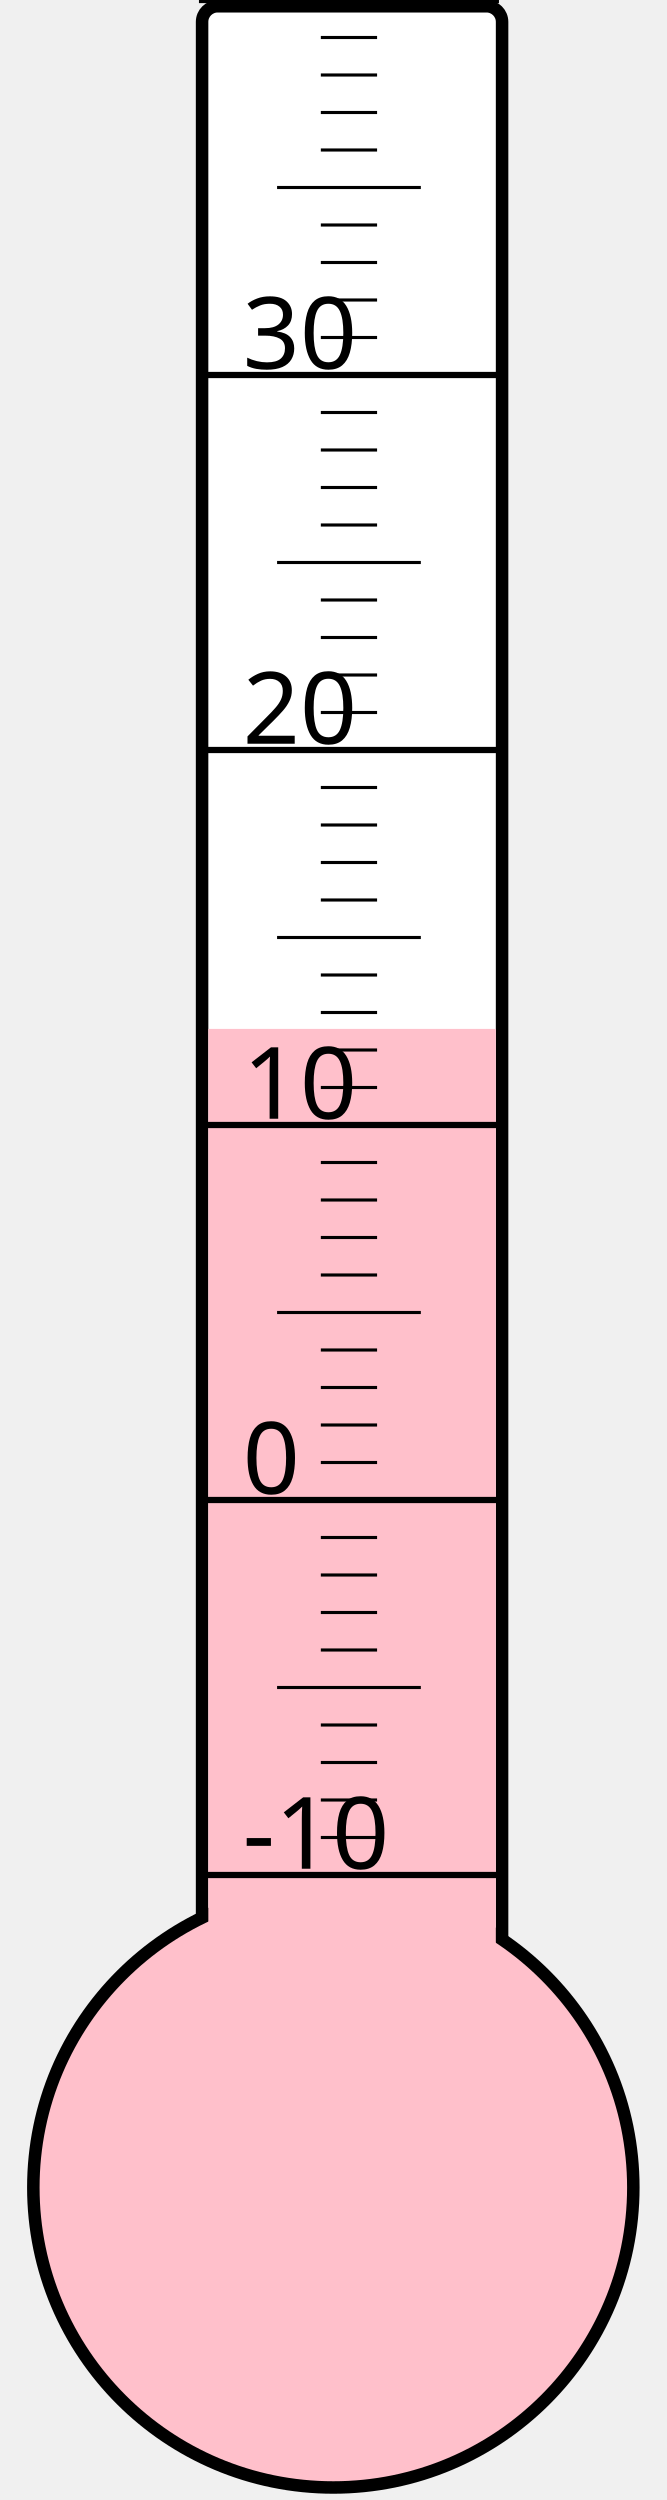
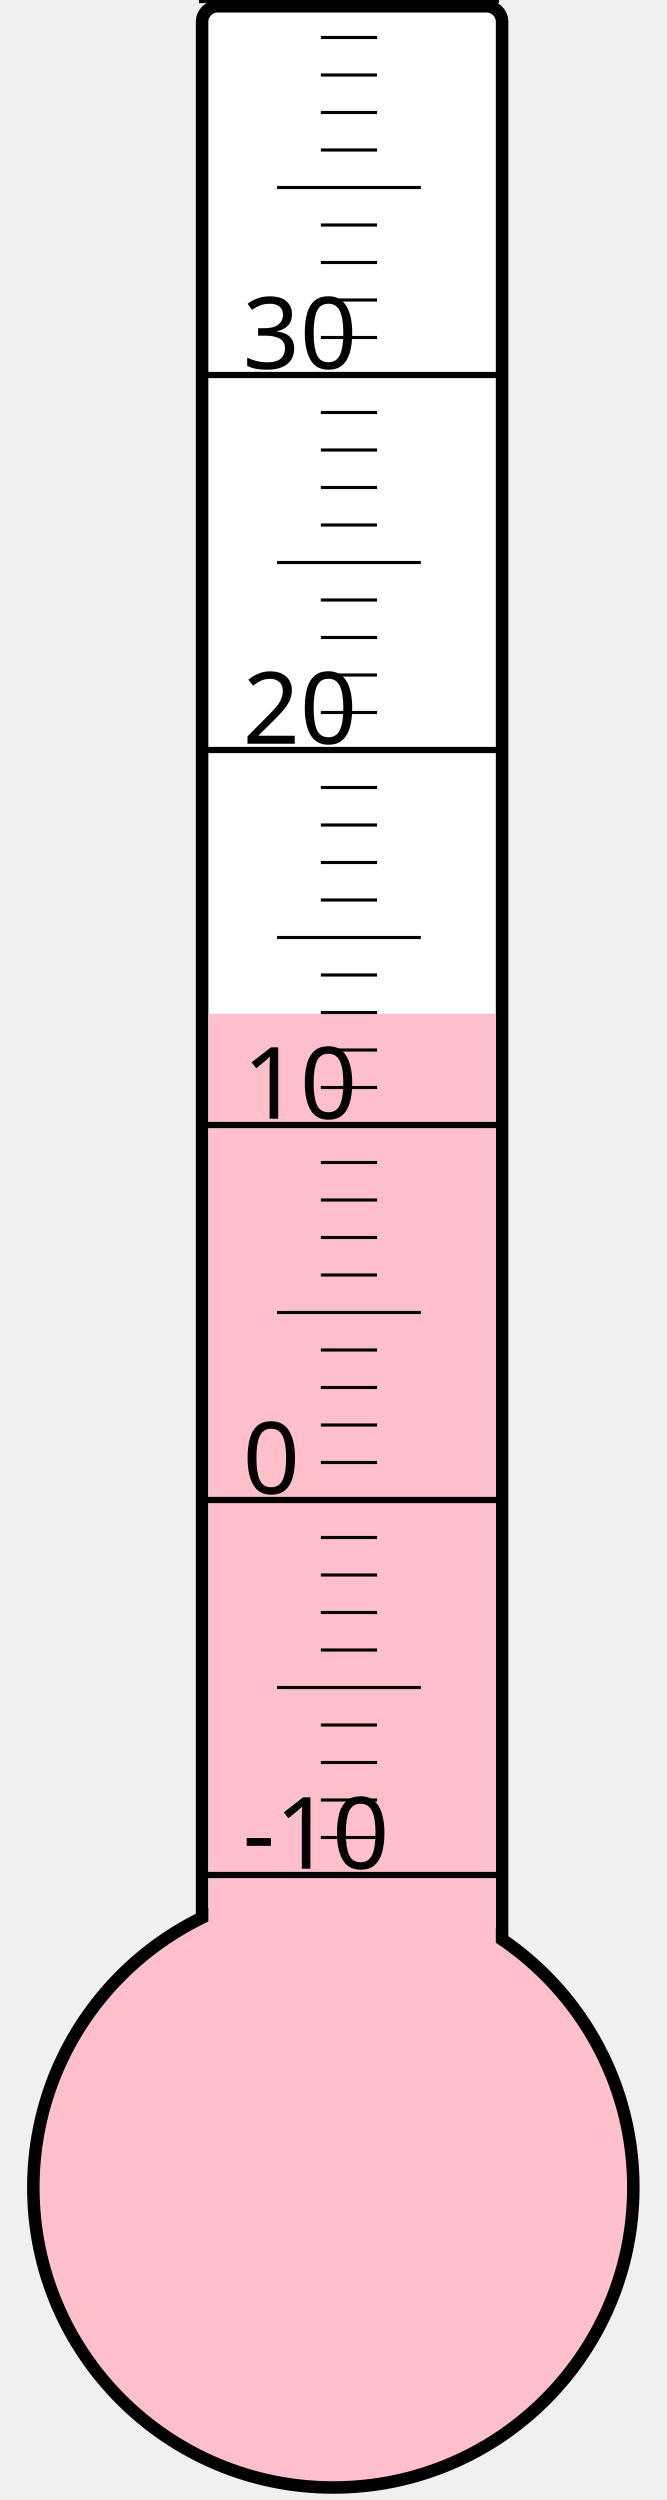
<svg xmlns="http://www.w3.org/2000/svg" width="40px" height="150px" viewBox="0 0 200 800">
  <rect width="200" height="800" x="0" y="0" style="fill: #ffffeb; fill-opacity: 0;" />
  <rect width="96" height="680" x="58" y="2" rx="5" ry="5" style="fill: white; fill-opacity: 1; stroke: black; stroke-width: 4;" />
  <circle cx="100" cy="700" r="96" style="fill: pink; stroke: black; stroke-width: 4;" />
-   <rect width="92" height="370.75" x="60" y="329.25" style="fill: pink; fill-opacity: 1; stroke-width: 0;" />
+   <rect width="92" height="375.625" x="60" y="324.375" style="fill: pink; fill-opacity: 1; stroke-width: 0;" />
  <text x="71" y="598" style="font-family: sans-serif; font-size: 24pt;">-10</text>
  <text x="71" y="478" style="font-family: sans-serif; font-size: 24pt;">0</text>
  <text x="71" y="358" style="font-family: sans-serif; font-size: 24pt;">10</text>
  <text x="71" y="238" style="font-family: sans-serif; font-size: 24pt;">20</text>
  <text x="71" y="118" style="font-family: sans-serif; font-size: 24pt;">30</text>
  <g style="stroke: black;">
    <line x1="57" y1="600" x2="153" y2="600" style="stroke-width: 2;" />
    <line x1="96" y1="588" x2="114" y2="588" style="stroke-width: 1;" />
    <line x1="96" y1="576" x2="114" y2="576" style="stroke-width: 1;" />
    <line x1="96" y1="564" x2="114" y2="564" style="stroke-width: 1;" />
    <line x1="96" y1="552" x2="114" y2="552" style="stroke-width: 1;" />
    <line x1="82" y1="540" x2="128" y2="540" style="stroke-width: 1;" />
    <line x1="96" y1="528" x2="114" y2="528" style="stroke-width: 1;" />
    <line x1="96" y1="516" x2="114" y2="516" style="stroke-width: 1;" />
    <line x1="96" y1="504" x2="114" y2="504" style="stroke-width: 1;" />
    <line x1="96" y1="492" x2="114" y2="492" style="stroke-width: 1;" />
    <line x1="57" y1="480" x2="153" y2="480" style="stroke-width: 2;" />
    <line x1="96" y1="468" x2="114" y2="468" style="stroke-width: 1;" />
    <line x1="96" y1="456" x2="114" y2="456" style="stroke-width: 1;" />
    <line x1="96" y1="444" x2="114" y2="444" style="stroke-width: 1;" />
    <line x1="96" y1="432" x2="114" y2="432" style="stroke-width: 1;" />
    <line x1="82" y1="420" x2="128" y2="420" style="stroke-width: 1;" />
    <line x1="96" y1="408" x2="114" y2="408" style="stroke-width: 1;" />
    <line x1="96" y1="396" x2="114" y2="396" style="stroke-width: 1;" />
    <line x1="96" y1="384" x2="114" y2="384" style="stroke-width: 1;" />
    <line x1="96" y1="372" x2="114" y2="372" style="stroke-width: 1;" />
    <line x1="57" y1="360" x2="153" y2="360" style="stroke-width: 2;" />
    <line x1="96" y1="348" x2="114" y2="348" style="stroke-width: 1;" />
    <line x1="96" y1="336" x2="114" y2="336" style="stroke-width: 1;" />
    <line x1="96" y1="324" x2="114" y2="324" style="stroke-width: 1;" />
    <line x1="96" y1="312" x2="114" y2="312" style="stroke-width: 1;" />
    <line x1="82" y1="300" x2="128" y2="300" style="stroke-width: 1;" />
    <line x1="96" y1="288" x2="114" y2="288" style="stroke-width: 1;" />
    <line x1="96" y1="276" x2="114" y2="276" style="stroke-width: 1;" />
    <line x1="96" y1="264" x2="114" y2="264" style="stroke-width: 1;" />
    <line x1="96" y1="252" x2="114" y2="252" style="stroke-width: 1;" />
    <line x1="57" y1="240" x2="153" y2="240" style="stroke-width: 2;" />
    <line x1="96" y1="228" x2="114" y2="228" style="stroke-width: 1;" />
    <line x1="96" y1="216" x2="114" y2="216" style="stroke-width: 1;" />
    <line x1="96" y1="204" x2="114" y2="204" style="stroke-width: 1;" />
    <line x1="96" y1="192" x2="114" y2="192" style="stroke-width: 1;" />
    <line x1="82" y1="180" x2="128" y2="180" style="stroke-width: 1;" />
    <line x1="96" y1="168" x2="114" y2="168" style="stroke-width: 1;" />
    <line x1="96" y1="156" x2="114" y2="156" style="stroke-width: 1;" />
    <line x1="96" y1="144" x2="114" y2="144" style="stroke-width: 1;" />
    <line x1="96" y1="132" x2="114" y2="132" style="stroke-width: 1;" />
    <line x1="57" y1="120" x2="153" y2="120" style="stroke-width: 2;" />
    <line x1="96" y1="108" x2="114" y2="108" style="stroke-width: 1;" />
    <line x1="96" y1="96" x2="114" y2="96" style="stroke-width: 1;" />
    <line x1="96" y1="84" x2="114" y2="84" style="stroke-width: 1;" />
    <line x1="96" y1="72" x2="114" y2="72" style="stroke-width: 1;" />
    <line x1="82" y1="60" x2="128" y2="60" style="stroke-width: 1;" />
    <line x1="96" y1="48" x2="114" y2="48" style="stroke-width: 1;" />
    <line x1="96" y1="36" x2="114" y2="36" style="stroke-width: 1;" />
    <line x1="96" y1="24" x2="114" y2="24" style="stroke-width: 1;" />
    <line x1="96" y1="12" x2="114" y2="12" style="stroke-width: 1;" />
    <line x1="57" y1="0" x2="153" y2="0" style="stroke-width: 2;" />
  </g>
</svg>
